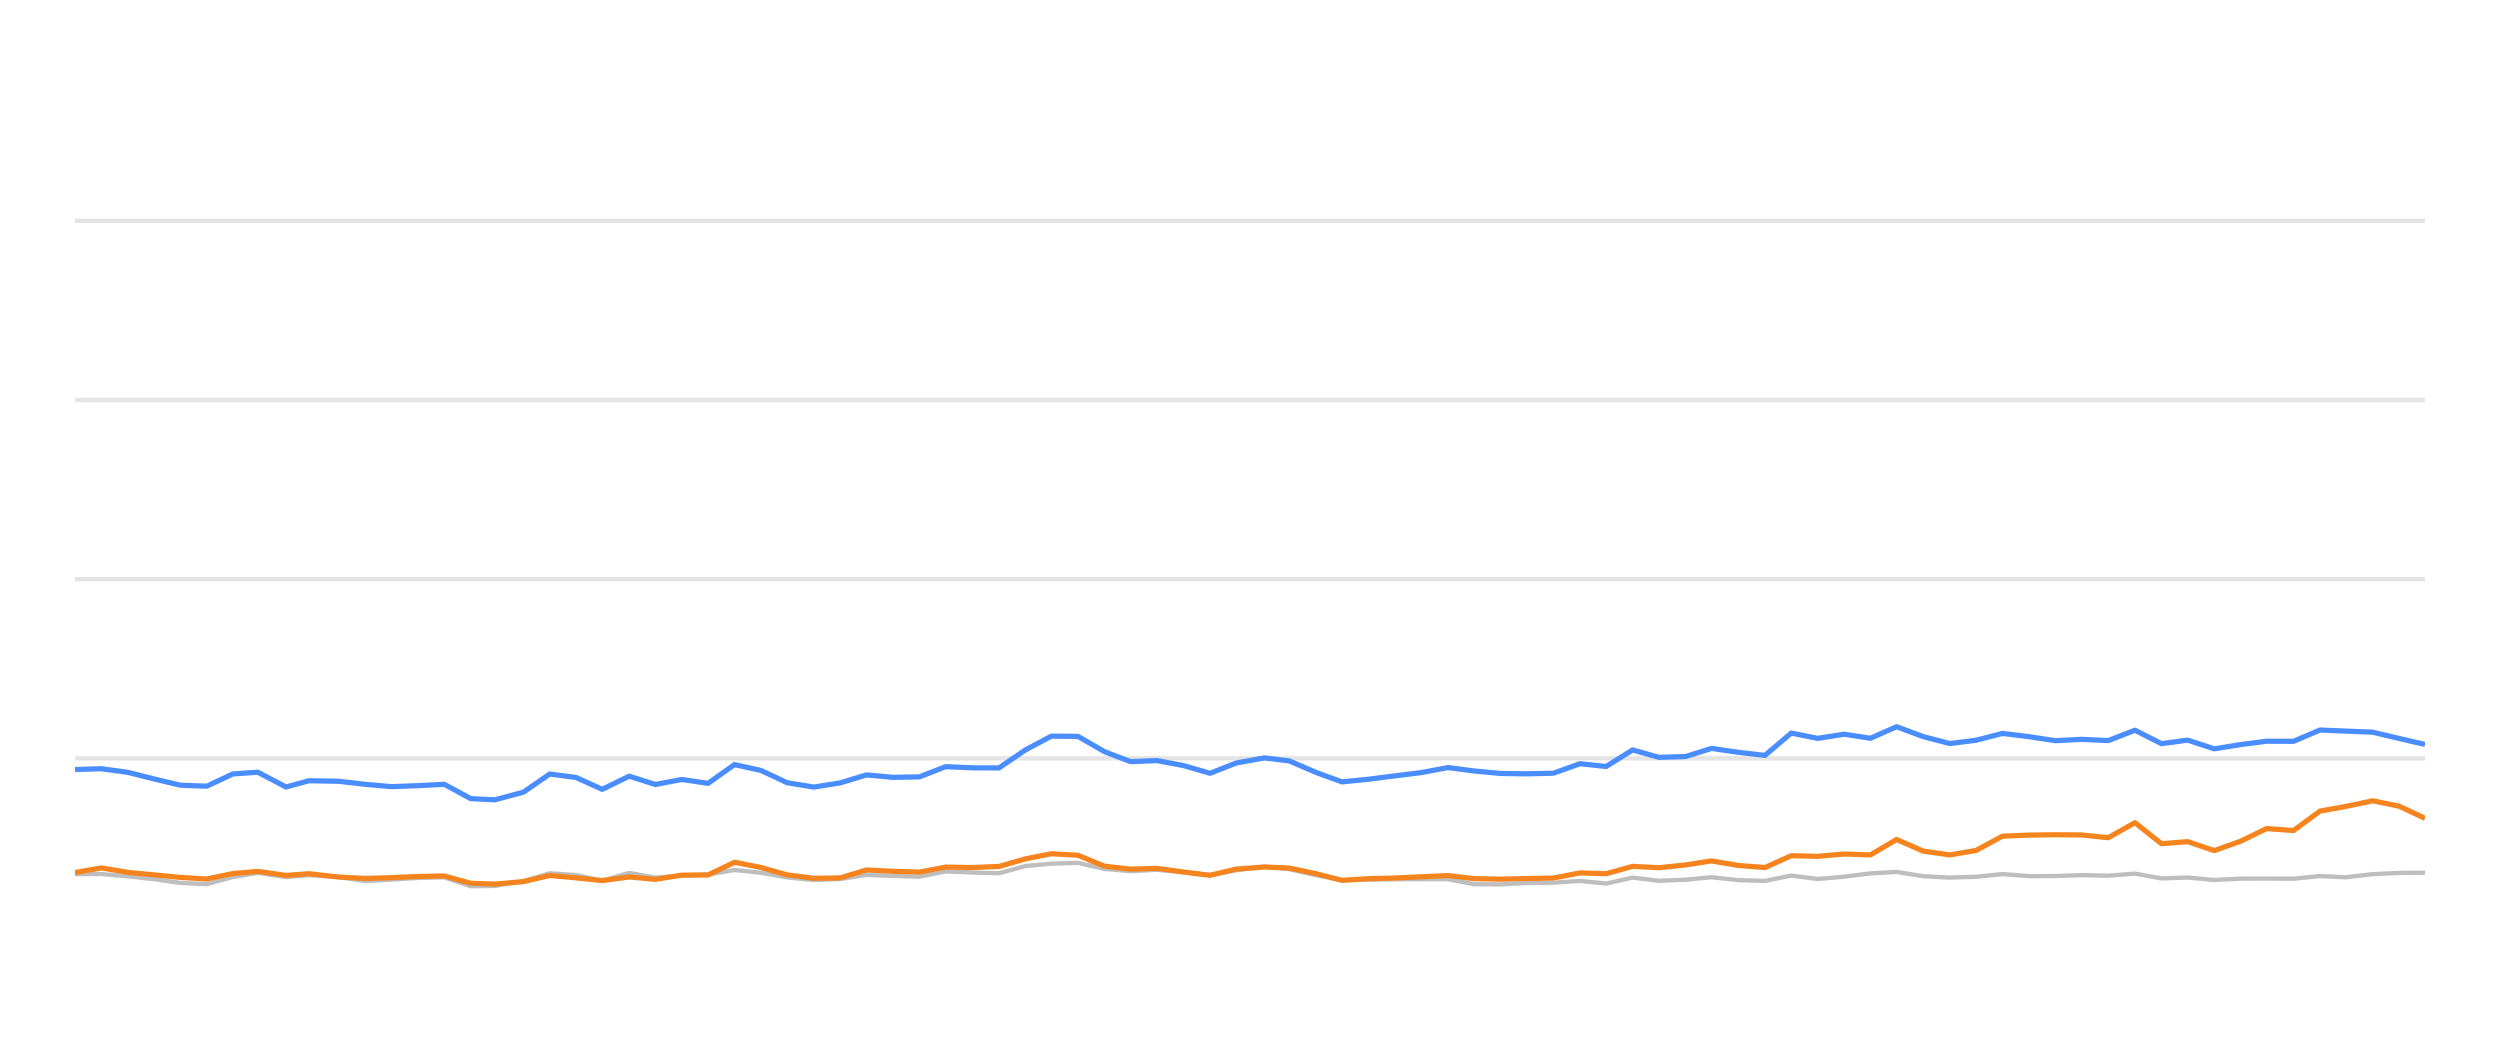
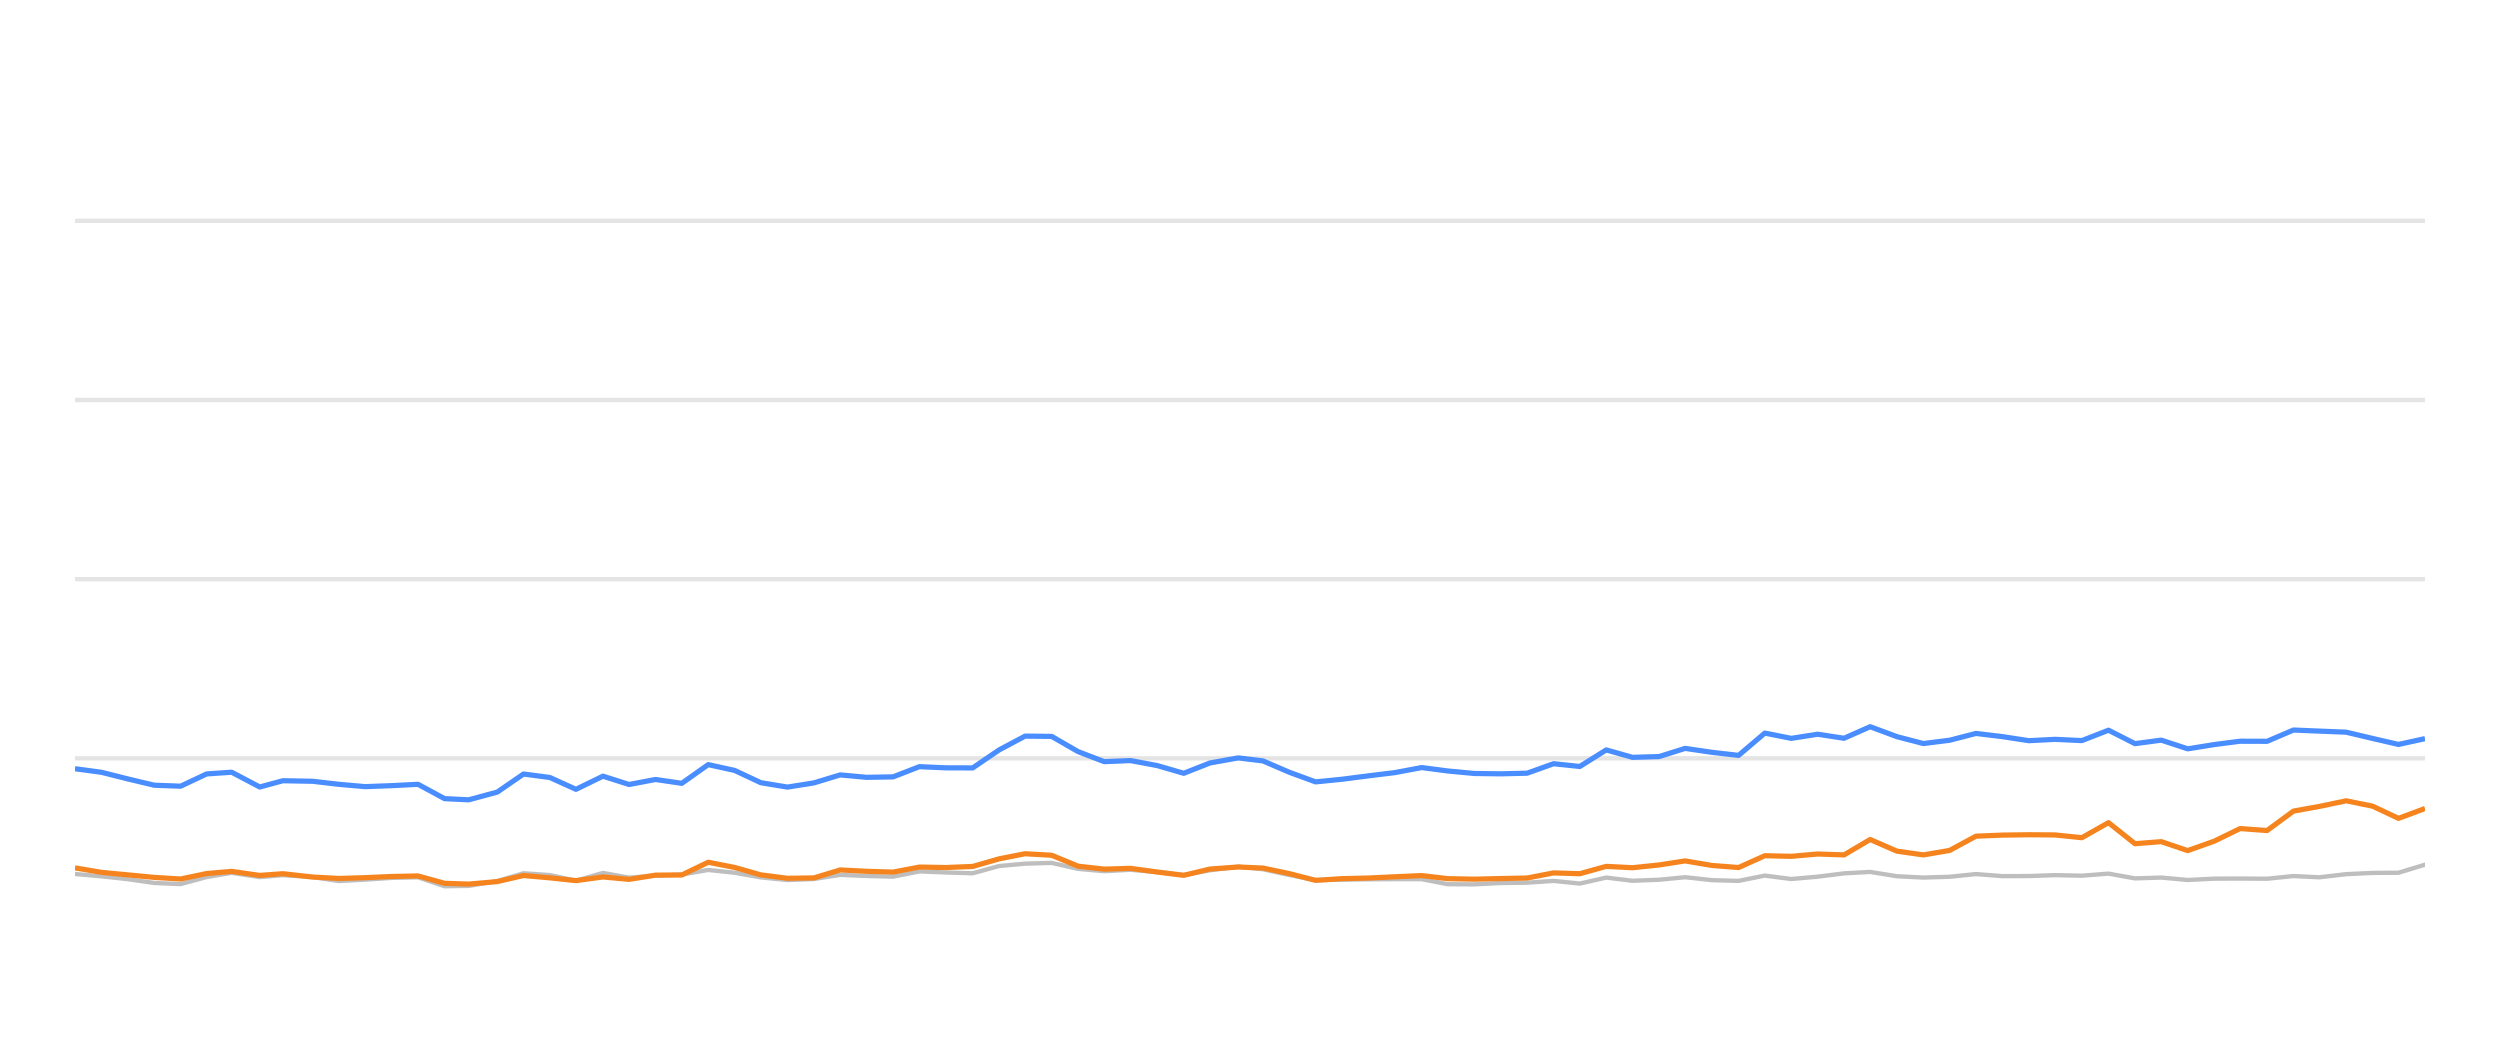
<svg xmlns="http://www.w3.org/2000/svg" width="288pt" height="120pt" viewBox="0 0 288 120" version="1.1">
  <defs>
    <style type="text/css">*{stroke-linejoin: round; stroke-linecap: butt}</style>
  </defs>
  <g id="figure_1">
    <g id="patch_1">
      <path d="M 0 120  L 288 120  L 288 0  L 0 0  L 0 120  z " style="fill: none; opacity: 0" />
    </g>
    <g id="axes_1">
      <g id="patch_2">
        <path d="M 8.64 108  L 279.36 108  L 279.36 4.8  L 8.64 4.8  L 8.64 108  z " style="fill: none" />
      </g>
      <g id="matplotlib.axis_1" />
      <g id="matplotlib.axis_2" />
      <g id="line2d_1">
-         <path d="M 8.64 87.36  L 279.36 87.36  " clip-path="url(#p9a84f960b1)" style="fill: none; stroke: #b2b2b2; stroke-opacity: 0.35; stroke-width: 0.5; stroke-linecap: square" />
+         <path d="M 8.64 87.36  L 279.36 87.36  " clip-path="url(#pb4da8c0a4d)" style="fill: none; stroke: #b2b2b2; stroke-opacity: 0.35; stroke-width: 0.5; stroke-linecap: square" />
      </g>
      <g id="line2d_2">
-         <path d="M 8.64 66.72  L 279.36 66.72  " clip-path="url(#p9a84f960b1)" style="fill: none; stroke: #b2b2b2; stroke-opacity: 0.35; stroke-width: 0.5; stroke-linecap: square" />
+         <path d="M 8.64 66.72  L 279.36 66.72  " clip-path="url(#pb4da8c0a4d)" style="fill: none; stroke: #b2b2b2; stroke-opacity: 0.35; stroke-width: 0.5; stroke-linecap: square" />
      </g>
      <g id="line2d_3">
-         <path d="M 8.64 46.08  L 279.36 46.08  " clip-path="url(#p9a84f960b1)" style="fill: none; stroke: #b2b2b2; stroke-opacity: 0.35; stroke-width: 0.5; stroke-linecap: square" />
+         <path d="M 8.64 46.08  L 279.36 46.08  " clip-path="url(#pb4da8c0a4d)" style="fill: none; stroke: #b2b2b2; stroke-opacity: 0.35; stroke-width: 0.5; stroke-linecap: square" />
      </g>
      <g id="line2d_4">
-         <path d="M 8.64 25.44  L 279.36 25.44  " clip-path="url(#p9a84f960b1)" style="fill: none; stroke: #b2b2b2; stroke-opacity: 0.35; stroke-width: 0.5; stroke-linecap: square" />
+         <path d="M 8.64 25.44  L 279.36 25.44  " clip-path="url(#pb4da8c0a4d)" style="fill: none; stroke: #b2b2b2; stroke-opacity: 0.35; stroke-width: 0.5; stroke-linecap: square" />
      </g>
      <g id="line2d_5">
-         <path d="M 8.64 100.704  L 11.656 100.683  L 14.715 100.951  L 17.75 101.282  L 20.781 101.715  L 23.821 101.849  L 26.826 101.034  L 29.707 100.549  L 32.944 101.044  L 35.603 100.817  L 39.022 101.034  L 42.059 101.498  L 45.083 101.333  L 48.106 101.137  L 51.182 101.065  L 54.233 102.097  L 57.017 102.056  L 60.305 101.498  L 63.332 100.601  L 66.368 100.807  L 69.374 101.457  L 72.484 100.559  L 75.494 101.106  L 78.543 100.879  L 81.567 100.745  L 84.615 100.219  L 87.655 100.539  L 90.673 101.075  L 93.744 101.385  L 96.795 101.261  L 99.817 100.786  L 102.857 100.91  L 105.91 100.993  L 108.946 100.384  L 111.983 100.508  L 115.083 100.601  L 118.133 99.765  L 121.121 99.496  L 124.186 99.403  L 127.228 100.095  L 130.24 100.363  L 133.264 100.198  L 136.35 100.477  L 139.399 100.797  L 142.412 100.26  L 145.68 99.837  L 148.532 100.136  L 151.577 100.807  L 154.59 101.385  L 157.673 101.344  L 160.723 101.292  L 163.745 101.282  L 166.813 101.282  L 169.814 101.86  L 172.859 101.88  L 175.874 101.725  L 178.961 101.684  L 182.011 101.478  L 185.032 101.787  L 188.079 101.096  L 191.11 101.467  L 194.179 101.344  L 197.174 101.055  L 200.27 101.395  L 203.327 101.478  L 206.349 100.869  L 209.388 101.261  L 212.443 100.993  L 215.478 100.611  L 218.486 100.446  L 221.568 100.941  L 224.617 101.096  L 227.645 101.003  L 230.677 100.693  L 233.73 100.931  L 236.78 100.92  L 239.785 100.817  L 242.874 100.879  L 245.948 100.642  L 248.996 101.189  L 252.029 101.096  L 255.075 101.375  L 258.15 101.22  L 261.114 101.209  L 264.217 101.23  L 267.257 100.92  L 270.232 101.065  L 273.327 100.704  L 276.369 100.559  L 279.36 100.539  " clip-path="url(#p9a84f960b1)" style="fill: none; stroke: #bebebe; stroke-width: 0.5; stroke-linecap: round" />
+         <path d="M 8.64 100.683  L 11.698 100.951  L 14.733 101.282  L 17.763 101.715  L 20.803 101.849  L 23.808 101.034  L 26.688 100.549  L 29.924 101.044  L 32.583 100.817  L 36.002 101.034  L 39.039 101.498  L 42.062 101.333  L 45.085 101.137  L 48.16 101.065  L 51.211 102.097  L 53.995 102.056  L 57.282 101.498  L 60.309 100.601  L 63.344 100.807  L 66.35 101.457  L 69.46 100.559  L 72.469 101.106  L 75.518 100.879  L 78.542 100.745  L 81.589 100.219  L 84.629 100.539  L 87.646 101.075  L 90.717 101.385  L 93.767 101.261  L 96.789 100.786  L 99.828 100.91  L 102.881 100.993  L 105.917 100.384  L 108.954 100.508  L 112.053 100.601  L 115.102 99.765  L 118.09 99.496  L 121.154 99.403  L 124.196 100.095  L 127.208 100.363  L 130.231 100.198  L 133.317 100.477  L 136.366 100.797  L 139.378 100.26  L 142.646 99.837  L 145.498 100.136  L 148.542 100.807  L 151.554 101.385  L 154.637 101.344  L 157.687 101.292  L 160.708 101.282  L 163.775 101.282  L 166.776 101.86  L 169.821 101.88  L 172.836 101.725  L 175.923 101.684  L 178.972 101.478  L 181.993 101.787  L 185.039 101.096  L 188.069 101.467  L 191.138 101.344  L 194.133 101.055  L 197.228 101.395  L 200.285 101.478  L 203.307 100.869  L 206.345 101.261  L 209.4 100.993  L 212.434 100.611  L 215.442 100.446  L 218.523 100.941  L 221.572 101.096  L 224.599 101.003  L 227.631 100.693  L 230.684 100.931  L 233.733 100.92  L 236.738 100.817  L 239.826 100.879  L 242.9 100.642  L 245.948 101.189  L 248.98 101.096  L 252.027 101.375  L 255.101 101.22  L 258.064 101.209  L 261.167 101.23  L 264.207 100.92  L 267.181 101.065  L 270.276 100.704  L 273.317 100.559  L 276.308 100.539  L 279.36 99.61  " clip-path="url(#pb4da8c0a4d)" style="fill: none; stroke: #bebebe; stroke-width: 0.5; stroke-linecap: round" />
      </g>
      <g id="line2d_6">
-         <path d="M 8.64 88.65  L 11.656 88.557  L 14.715 88.97  L 17.75 89.734  L 20.781 90.456  L 23.821 90.57  L 26.826 89.156  L 29.707 88.96  L 32.944 90.662  L 35.603 89.94  L 39.022 90.002  L 42.059 90.353  L 45.083 90.621  L 48.106 90.508  L 51.182 90.353  L 54.233 92.004  L 57.017 92.138  L 60.305 91.251  L 63.332 89.166  L 66.368 89.568  L 69.374 90.931  L 72.484 89.414  L 75.494 90.373  L 78.543 89.796  L 81.567 90.239  L 84.615 88.082  L 87.655 88.753  L 90.673 90.167  L 93.744 90.673  L 96.795 90.188  L 99.817 89.269  L 102.857 89.548  L 105.91 89.496  L 108.946 88.32  L 111.983 88.454  L 115.083 88.464  L 118.133 86.39  L 121.121 84.801  L 124.186 84.832  L 127.228 86.586  L 130.24 87.742  L 133.264 87.618  L 136.35 88.196  L 139.399 89.083  L 142.412 87.897  L 145.68 87.308  L 148.532 87.659  L 151.577 88.97  L 154.59 90.074  L 157.673 89.765  L 160.723 89.372  L 163.745 89.001  L 166.813 88.423  L 169.814 88.815  L 172.859 89.104  L 175.874 89.145  L 178.961 89.073  L 182.011 87.979  L 185.032 88.299  L 188.079 86.39  L 191.11 87.246  L 194.179 87.154  L 197.174 86.214  L 200.27 86.669  L 203.327 87.019  L 206.349 84.45  L 209.388 85.059  L 212.443 84.584  L 215.478 85.048  L 218.486 83.717  L 221.568 84.863  L 224.617 85.657  L 227.645 85.275  L 230.677 84.491  L 233.73 84.863  L 236.78 85.327  L 239.785 85.172  L 242.874 85.317  L 245.948 84.12  L 248.996 85.668  L 252.029 85.265  L 255.075 86.266  L 258.15 85.771  L 261.114 85.389  L 264.217 85.399  L 267.257 84.099  L 270.232 84.223  L 273.327 84.347  L 276.369 85.069  L 279.36 85.76  " clip-path="url(#p9a84f960b1)" style="fill: none; stroke: #4a8dff; stroke-width: 0.6" />
+         <path d="M 8.64 88.557  L 11.698 88.97  L 14.733 89.734  L 17.763 90.456  L 20.803 90.57  L 23.808 89.156  L 26.688 88.96  L 29.924 90.662  L 32.583 89.94  L 36.002 90.002  L 39.039 90.353  L 42.062 90.621  L 45.085 90.508  L 48.16 90.353  L 51.211 92.004  L 53.995 92.138  L 57.282 91.251  L 60.309 89.166  L 63.344 89.568  L 66.35 90.931  L 69.46 89.414  L 72.469 90.373  L 75.518 89.796  L 78.542 90.239  L 81.589 88.082  L 84.629 88.753  L 87.646 90.167  L 90.717 90.673  L 93.767 90.188  L 96.789 89.269  L 99.828 89.548  L 102.881 89.496  L 105.917 88.32  L 108.954 88.454  L 112.053 88.464  L 115.102 86.39  L 118.09 84.801  L 121.154 84.832  L 124.196 86.586  L 127.208 87.742  L 130.231 87.618  L 133.317 88.196  L 136.366 89.083  L 139.378 87.897  L 142.646 87.308  L 145.498 87.659  L 148.542 88.97  L 151.554 90.074  L 154.637 89.765  L 157.687 89.372  L 160.708 89.001  L 163.775 88.423  L 166.776 88.815  L 169.821 89.104  L 172.836 89.145  L 175.923 89.073  L 178.972 87.979  L 181.993 88.299  L 185.039 86.39  L 188.069 87.246  L 191.138 87.154  L 194.133 86.214  L 197.228 86.669  L 200.285 87.019  L 203.307 84.45  L 206.345 85.059  L 209.4 84.584  L 212.434 85.048  L 215.442 83.717  L 218.523 84.863  L 221.572 85.657  L 224.599 85.275  L 227.631 84.491  L 230.684 84.863  L 233.733 85.327  L 236.738 85.172  L 239.826 85.317  L 242.9 84.12  L 245.948 85.668  L 248.98 85.265  L 252.027 86.266  L 255.101 85.771  L 258.064 85.389  L 261.167 85.399  L 264.207 84.099  L 267.181 84.223  L 270.276 84.347  L 273.317 85.069  L 276.308 85.76  L 279.36 85.09  " clip-path="url(#pb4da8c0a4d)" style="fill: none; stroke: #4a8dff; stroke-width: 0.6" />
      </g>
      <g id="line2d_7">
-         <path d="M 8.64 100.518  L 11.656 99.981  L 14.715 100.497  L 17.75 100.786  L 20.781 101.075  L 23.821 101.261  L 26.826 100.632  L 29.707 100.384  L 32.944 100.848  L 35.603 100.652  L 39.022 101.034  L 42.059 101.199  L 45.083 101.106  L 48.106 100.972  L 51.182 100.91  L 54.233 101.756  L 57.017 101.849  L 60.305 101.56  L 63.332 100.859  L 66.368 101.127  L 69.374 101.447  L 72.484 101.024  L 75.494 101.302  L 78.543 100.817  L 81.567 100.797  L 84.615 99.331  L 87.655 99.93  L 90.673 100.786  L 93.744 101.178  L 96.795 101.137  L 99.817 100.219  L 102.857 100.374  L 105.91 100.466  L 108.946 99.888  L 111.983 99.94  L 115.083 99.816  L 118.133 98.939  L 121.121 98.351  L 124.186 98.526  L 127.228 99.785  L 130.24 100.126  L 133.264 100.033  L 136.35 100.456  L 139.399 100.838  L 142.412 100.116  L 145.68 99.878  L 148.532 100.002  L 151.577 100.642  L 154.59 101.416  L 157.673 101.22  L 160.723 101.148  L 163.745 101.003  L 166.813 100.869  L 169.814 101.22  L 172.859 101.282  L 175.874 101.209  L 178.961 101.148  L 182.011 100.559  L 185.032 100.652  L 188.079 99.806  L 191.11 99.961  L 194.179 99.641  L 197.174 99.176  L 200.27 99.703  L 203.327 99.94  L 206.349 98.578  L 209.388 98.65  L 212.443 98.382  L 215.478 98.485  L 218.486 96.71  L 221.568 98.052  L 224.617 98.485  L 227.645 97.969  L 230.677 96.328  L 233.73 96.204  L 236.78 96.163  L 239.785 96.184  L 242.874 96.504  L 245.948 94.77  L 248.996 97.195  L 252.029 96.958  L 255.075 97.99  L 258.15 96.896  L 261.114 95.451  L 264.217 95.678  L 267.257 93.438  L 270.232 92.902  L 273.327 92.252  L 276.369 92.871  L 279.36 94.274  " clip-path="url(#p9a84f960b1)" style="fill: none; stroke: #f5841e; stroke-width: 0.6" />
+         <path d="M 8.64 99.981  L 11.698 100.497  L 14.733 100.786  L 17.763 101.075  L 20.803 101.261  L 23.808 100.632  L 26.688 100.384  L 29.924 100.848  L 32.583 100.652  L 36.002 101.034  L 39.039 101.199  L 42.062 101.106  L 45.085 100.972  L 48.16 100.91  L 51.211 101.756  L 53.995 101.849  L 57.282 101.56  L 60.309 100.859  L 63.344 101.127  L 66.35 101.447  L 69.46 101.024  L 72.469 101.302  L 75.518 100.817  L 78.542 100.797  L 81.589 99.331  L 84.629 99.93  L 87.646 100.786  L 90.717 101.178  L 93.767 101.137  L 96.789 100.219  L 99.828 100.374  L 102.881 100.466  L 105.917 99.888  L 108.954 99.94  L 112.053 99.816  L 115.102 98.939  L 118.09 98.351  L 121.154 98.526  L 124.196 99.785  L 127.208 100.126  L 130.231 100.033  L 133.317 100.456  L 136.366 100.838  L 139.378 100.116  L 142.646 99.878  L 145.498 100.002  L 148.542 100.642  L 151.554 101.416  L 154.637 101.22  L 157.687 101.148  L 160.708 101.003  L 163.775 100.869  L 166.776 101.22  L 169.821 101.282  L 172.836 101.209  L 175.923 101.148  L 178.972 100.559  L 181.993 100.652  L 185.039 99.806  L 188.069 99.961  L 191.138 99.641  L 194.133 99.176  L 197.228 99.703  L 200.285 99.94  L 203.307 98.578  L 206.345 98.65  L 209.4 98.382  L 212.434 98.485  L 215.442 96.71  L 218.523 98.052  L 221.572 98.485  L 224.599 97.969  L 227.631 96.328  L 230.684 96.204  L 233.733 96.163  L 236.738 96.184  L 239.826 96.504  L 242.9 94.77  L 245.948 97.195  L 248.98 96.958  L 252.027 97.99  L 255.101 96.896  L 258.064 95.451  L 261.167 95.678  L 264.207 93.438  L 267.181 92.902  L 270.276 92.252  L 273.317 92.871  L 276.308 94.274  L 279.36 93.139  " clip-path="url(#pb4da8c0a4d)" style="fill: none; stroke: #f5841e; stroke-width: 0.6" />
      </g>
    </g>
  </g>
  <defs>
-     <clipPath id="p9a84f960b1">
+     <clipPath id="pb4da8c0a4d">
      <rect x="8.64" y="4.8" width="270.72" height="103.2" />
    </clipPath>
  </defs>
</svg>
